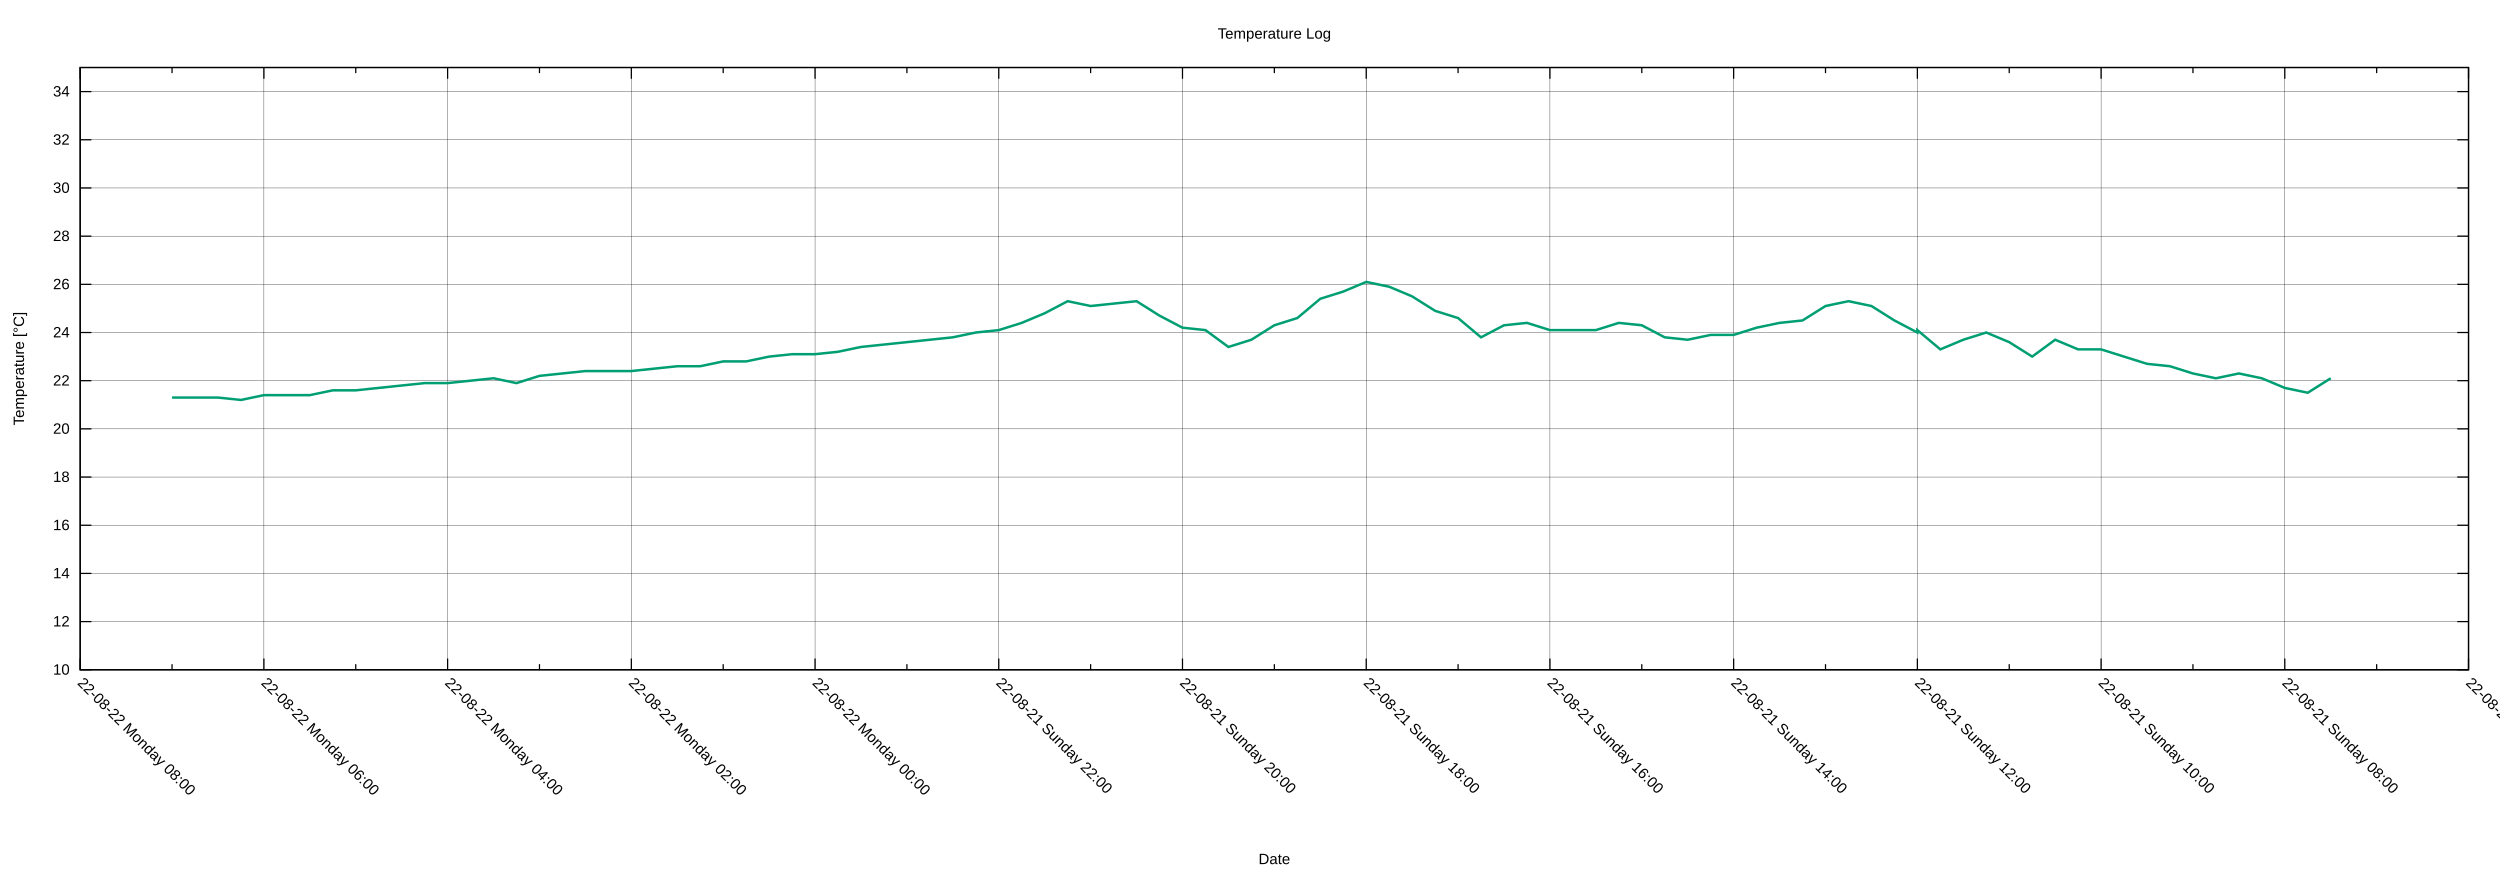
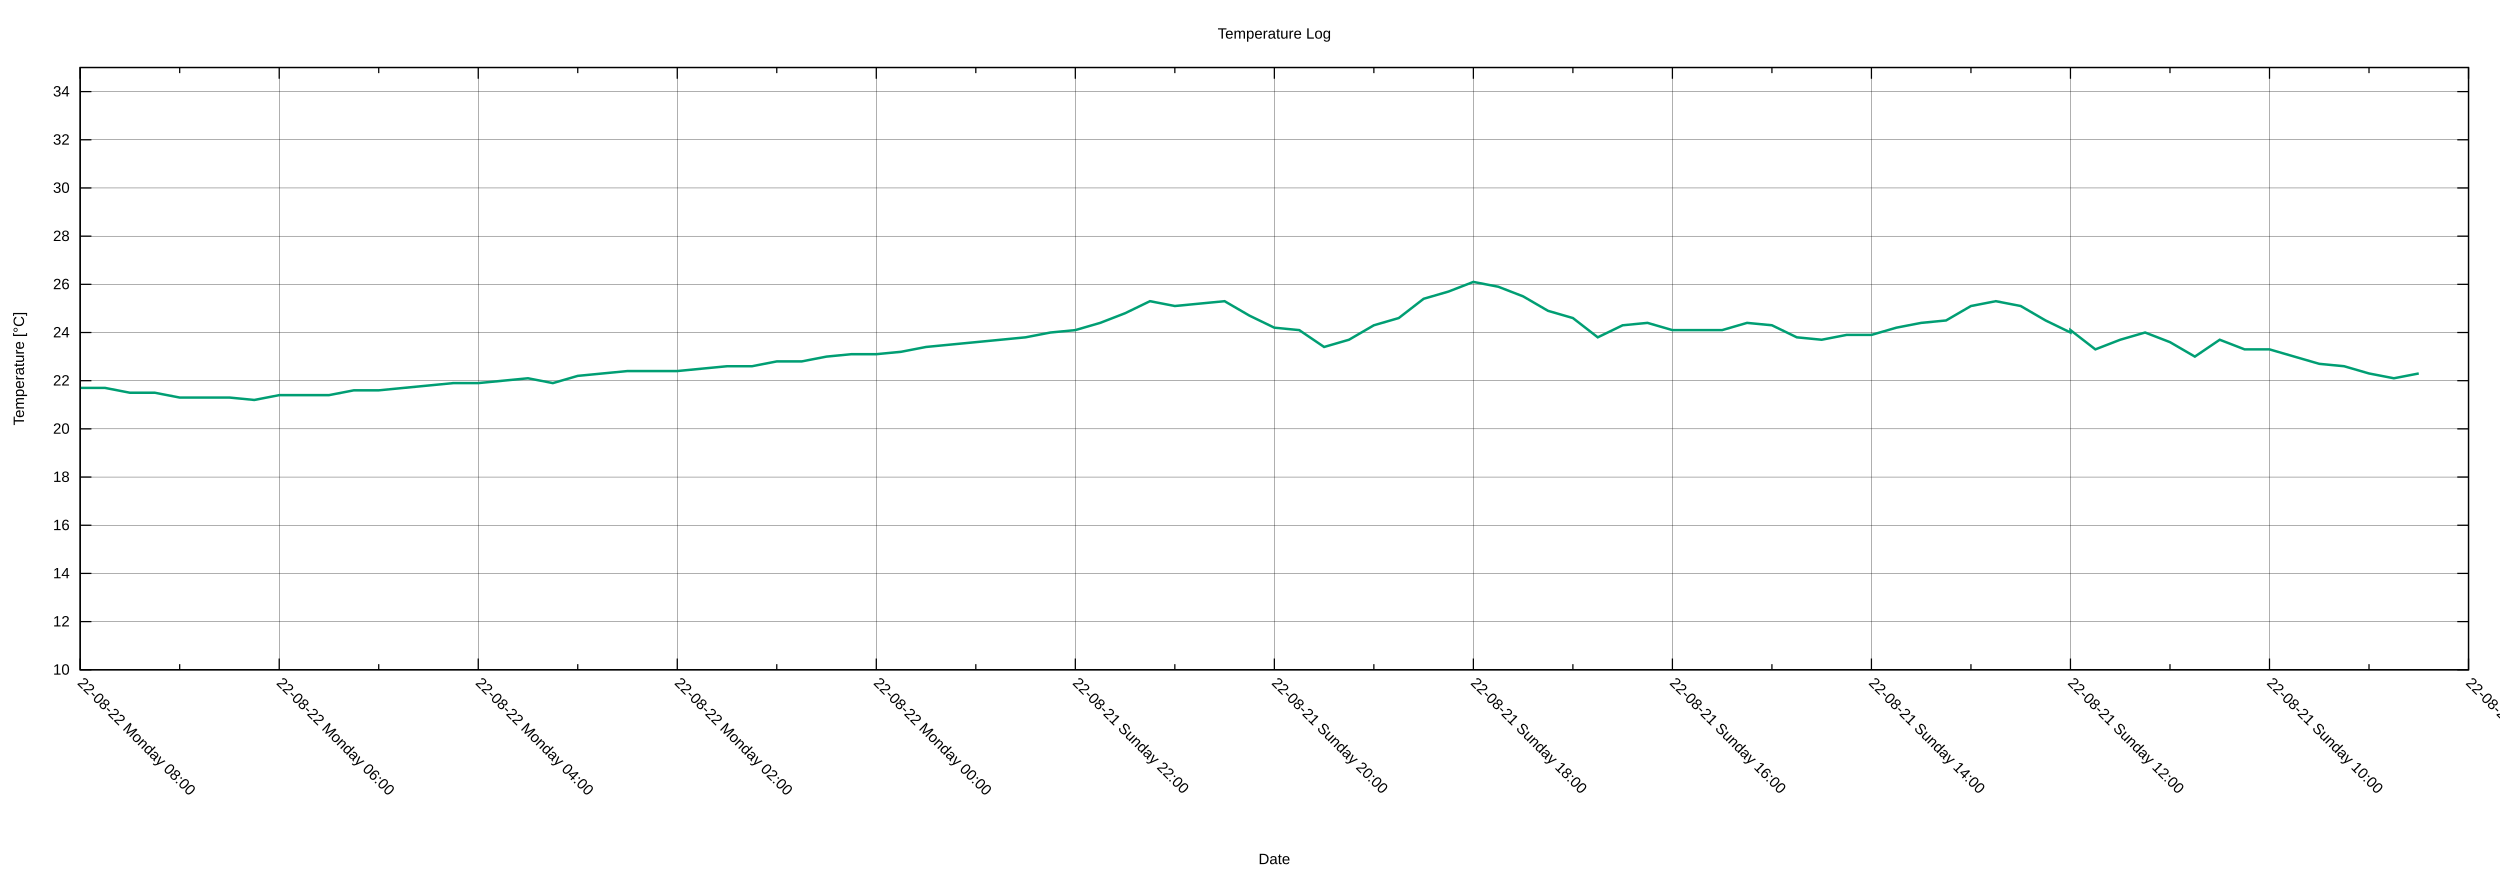
<svg xmlns="http://www.w3.org/2000/svg" xmlns:xlink="http://www.w3.org/1999/xlink" width="2000" height="700" viewBox="0 0 2000 700">
  <g id="gnuplot_canvas">
    <rect x="0" y="0" width="2000" height="700" fill="none" />
    <defs>
      <circle id="gpDot" r="0.5" stroke-width="0.5" stroke="currentColor" />
      <path id="gpPt0" stroke-width="0.222" stroke="currentColor" d="M-1,0 h2 M0,-1 v2" />
      <path id="gpPt1" stroke-width="0.222" stroke="currentColor" d="M-1,-1 L1,1 M1,-1 L-1,1" />
      <path id="gpPt2" stroke-width="0.222" stroke="currentColor" d="M-1,0 L1,0 M0,-1 L0,1 M-1,-1 L1,1 M-1,1 L1,-1" />
      <rect id="gpPt3" stroke-width="0.222" stroke="currentColor" x="-1" y="-1" width="2" height="2" />
      <rect id="gpPt4" stroke-width="0.222" stroke="currentColor" fill="currentColor" x="-1" y="-1" width="2" height="2" />
      <circle id="gpPt5" stroke-width="0.222" stroke="currentColor" cx="0" cy="0" r="1" />
      <use xlink:href="#gpPt5" id="gpPt6" fill="currentColor" stroke="none" />
      <path id="gpPt7" stroke-width="0.222" stroke="currentColor" d="M0,-1.33 L-1.33,0.67 L1.33,0.67 z" />
      <use xlink:href="#gpPt7" id="gpPt8" fill="currentColor" stroke="none" />
      <use xlink:href="#gpPt7" id="gpPt9" stroke="currentColor" transform="rotate(180)" />
      <use xlink:href="#gpPt9" id="gpPt10" fill="currentColor" stroke="none" />
      <use xlink:href="#gpPt3" id="gpPt11" stroke="currentColor" transform="rotate(45)" />
      <use xlink:href="#gpPt11" id="gpPt12" fill="currentColor" stroke="none" />
      <path id="gpPt13" stroke-width="0.222" stroke="currentColor" d="M0,1.330 L1.265,0.411 L0.782,-1.067 L-0.782,-1.076 L-1.265,0.411 z" />
      <use xlink:href="#gpPt13" id="gpPt14" fill="currentColor" stroke="none" />
      <filter id="textbox" filterUnits="objectBoundingBox" x="0" y="0" height="1" width="1">
        <feFlood flood-color="white" flood-opacity="1" result="bgnd" />
        <feComposite in="SourceGraphic" in2="bgnd" operator="atop" />
      </filter>
      <filter id="greybox" filterUnits="objectBoundingBox" x="0" y="0" height="1" width="1">
        <feFlood flood-color="lightgrey" flood-opacity="1" result="grey" />
        <feComposite in="SourceGraphic" in2="grey" operator="atop" />
      </filter>
    </defs>
    <g fill="none" color="white" stroke="currentColor" stroke-width="1.00" stroke-linecap="butt" stroke-linejoin="miter">
</g>
    <g fill="none" color="black" stroke="currentColor" stroke-width="1.00" stroke-linecap="butt" stroke-linejoin="miter">
</g>
    <g fill="none" color="black" stroke="black" stroke-width="0.25" stroke-linecap="butt" stroke-linejoin="miter">
</g>
    <g fill="none" color="black" stroke="currentColor" stroke-width="0.25" stroke-linecap="butt" stroke-linejoin="miter">
      <path stroke="black" class="gridline" d="M64.14,535.82 L1974.82,535.82  " />
    </g>
    <g fill="none" color="black" stroke="black" stroke-width="1.00" stroke-linecap="butt" stroke-linejoin="miter">
</g>
    <g fill="none" color="black" stroke="currentColor" stroke-width="1.00" stroke-linecap="butt" stroke-linejoin="miter">
      <path stroke="black" d="M64.14,535.82 L73.14,535.82 M1974.82,535.82 L1965.82,535.82  " />
      <g transform="translate(55.75,539.72)" stroke="none" fill="black" font-family="Arial" font-size="12.00" text-anchor="end">
        <text>
          <tspan font-family="Arial"> 10</tspan>
        </text>
      </g>
    </g>
    <g fill="none" color="black" stroke="currentColor" stroke-width="1.00" stroke-linecap="butt" stroke-linejoin="miter">
</g>
    <g fill="none" color="black" stroke="black" stroke-width="0.25" stroke-linecap="butt" stroke-linejoin="miter">
</g>
    <g fill="none" color="black" stroke="currentColor" stroke-width="0.25" stroke-linecap="butt" stroke-linejoin="miter">
      <path stroke="black" class="gridline" d="M64.14,497.28 L1974.82,497.28  " />
    </g>
    <g fill="none" color="black" stroke="black" stroke-width="1.00" stroke-linecap="butt" stroke-linejoin="miter">
</g>
    <g fill="none" color="black" stroke="currentColor" stroke-width="1.00" stroke-linecap="butt" stroke-linejoin="miter">
      <path stroke="black" d="M64.14,497.28 L73.14,497.28 M1974.82,497.28 L1965.82,497.28  " />
      <g transform="translate(55.75,501.18)" stroke="none" fill="black" font-family="Arial" font-size="12.00" text-anchor="end">
        <text>
          <tspan font-family="Arial"> 12</tspan>
        </text>
      </g>
    </g>
    <g fill="none" color="black" stroke="currentColor" stroke-width="1.00" stroke-linecap="butt" stroke-linejoin="miter">
</g>
    <g fill="none" color="black" stroke="black" stroke-width="0.25" stroke-linecap="butt" stroke-linejoin="miter">
</g>
    <g fill="none" color="black" stroke="currentColor" stroke-width="0.25" stroke-linecap="butt" stroke-linejoin="miter">
      <path stroke="black" class="gridline" d="M64.14,458.73 L1974.82,458.73  " />
    </g>
    <g fill="none" color="black" stroke="black" stroke-width="1.00" stroke-linecap="butt" stroke-linejoin="miter">
</g>
    <g fill="none" color="black" stroke="currentColor" stroke-width="1.00" stroke-linecap="butt" stroke-linejoin="miter">
      <path stroke="black" d="M64.14,458.73 L73.14,458.73 M1974.82,458.73 L1965.82,458.73  " />
      <g transform="translate(55.75,462.63)" stroke="none" fill="black" font-family="Arial" font-size="12.00" text-anchor="end">
        <text>
          <tspan font-family="Arial"> 14</tspan>
        </text>
      </g>
    </g>
    <g fill="none" color="black" stroke="currentColor" stroke-width="1.00" stroke-linecap="butt" stroke-linejoin="miter">
</g>
    <g fill="none" color="black" stroke="black" stroke-width="0.25" stroke-linecap="butt" stroke-linejoin="miter">
</g>
    <g fill="none" color="black" stroke="currentColor" stroke-width="0.25" stroke-linecap="butt" stroke-linejoin="miter">
      <path stroke="black" class="gridline" d="M64.14,420.19 L1974.82,420.19  " />
    </g>
    <g fill="none" color="black" stroke="black" stroke-width="1.00" stroke-linecap="butt" stroke-linejoin="miter">
</g>
    <g fill="none" color="black" stroke="currentColor" stroke-width="1.00" stroke-linecap="butt" stroke-linejoin="miter">
      <path stroke="black" d="M64.14,420.19 L73.14,420.19 M1974.82,420.19 L1965.82,420.19  " />
      <g transform="translate(55.75,424.09)" stroke="none" fill="black" font-family="Arial" font-size="12.00" text-anchor="end">
        <text>
          <tspan font-family="Arial"> 16</tspan>
        </text>
      </g>
    </g>
    <g fill="none" color="black" stroke="currentColor" stroke-width="1.00" stroke-linecap="butt" stroke-linejoin="miter">
</g>
    <g fill="none" color="black" stroke="black" stroke-width="0.25" stroke-linecap="butt" stroke-linejoin="miter">
</g>
    <g fill="none" color="black" stroke="currentColor" stroke-width="0.25" stroke-linecap="butt" stroke-linejoin="miter">
      <path stroke="black" class="gridline" d="M64.14,381.64 L1974.82,381.64  " />
    </g>
    <g fill="none" color="black" stroke="black" stroke-width="1.00" stroke-linecap="butt" stroke-linejoin="miter">
</g>
    <g fill="none" color="black" stroke="currentColor" stroke-width="1.00" stroke-linecap="butt" stroke-linejoin="miter">
      <path stroke="black" d="M64.14,381.64 L73.14,381.64 M1974.82,381.64 L1965.82,381.64  " />
      <g transform="translate(55.75,385.54)" stroke="none" fill="black" font-family="Arial" font-size="12.00" text-anchor="end">
        <text>
          <tspan font-family="Arial"> 18</tspan>
        </text>
      </g>
    </g>
    <g fill="none" color="black" stroke="currentColor" stroke-width="1.00" stroke-linecap="butt" stroke-linejoin="miter">
</g>
    <g fill="none" color="black" stroke="black" stroke-width="0.25" stroke-linecap="butt" stroke-linejoin="miter">
</g>
    <g fill="none" color="black" stroke="currentColor" stroke-width="0.25" stroke-linecap="butt" stroke-linejoin="miter">
      <path stroke="black" class="gridline" d="M64.14,343.10 L1974.82,343.10  " />
    </g>
    <g fill="none" color="black" stroke="black" stroke-width="1.00" stroke-linecap="butt" stroke-linejoin="miter">
</g>
    <g fill="none" color="black" stroke="currentColor" stroke-width="1.00" stroke-linecap="butt" stroke-linejoin="miter">
      <path stroke="black" d="M64.14,343.10 L73.14,343.10 M1974.82,343.10 L1965.82,343.10  " />
      <g transform="translate(55.75,347.00)" stroke="none" fill="black" font-family="Arial" font-size="12.00" text-anchor="end">
        <text>
          <tspan font-family="Arial"> 20</tspan>
        </text>
      </g>
    </g>
    <g fill="none" color="black" stroke="currentColor" stroke-width="1.00" stroke-linecap="butt" stroke-linejoin="miter">
</g>
    <g fill="none" color="black" stroke="black" stroke-width="0.25" stroke-linecap="butt" stroke-linejoin="miter">
</g>
    <g fill="none" color="black" stroke="currentColor" stroke-width="0.25" stroke-linecap="butt" stroke-linejoin="miter">
      <path stroke="black" class="gridline" d="M64.14,304.55 L1974.82,304.55  " />
    </g>
    <g fill="none" color="black" stroke="black" stroke-width="1.00" stroke-linecap="butt" stroke-linejoin="miter">
</g>
    <g fill="none" color="black" stroke="currentColor" stroke-width="1.00" stroke-linecap="butt" stroke-linejoin="miter">
      <path stroke="black" d="M64.14,304.55 L73.14,304.55 M1974.82,304.55 L1965.82,304.55  " />
      <g transform="translate(55.75,308.45)" stroke="none" fill="black" font-family="Arial" font-size="12.00" text-anchor="end">
        <text>
          <tspan font-family="Arial"> 22</tspan>
        </text>
      </g>
    </g>
    <g fill="none" color="black" stroke="currentColor" stroke-width="1.00" stroke-linecap="butt" stroke-linejoin="miter">
</g>
    <g fill="none" color="black" stroke="black" stroke-width="0.25" stroke-linecap="butt" stroke-linejoin="miter">
</g>
    <g fill="none" color="black" stroke="currentColor" stroke-width="0.25" stroke-linecap="butt" stroke-linejoin="miter">
      <path stroke="black" class="gridline" d="M64.14,266.01 L1974.82,266.01  " />
    </g>
    <g fill="none" color="black" stroke="black" stroke-width="1.00" stroke-linecap="butt" stroke-linejoin="miter">
</g>
    <g fill="none" color="black" stroke="currentColor" stroke-width="1.00" stroke-linecap="butt" stroke-linejoin="miter">
      <path stroke="black" d="M64.14,266.01 L73.14,266.01 M1974.82,266.01 L1965.82,266.01  " />
      <g transform="translate(55.75,269.91)" stroke="none" fill="black" font-family="Arial" font-size="12.00" text-anchor="end">
        <text>
          <tspan font-family="Arial"> 24</tspan>
        </text>
      </g>
    </g>
    <g fill="none" color="black" stroke="currentColor" stroke-width="1.00" stroke-linecap="butt" stroke-linejoin="miter">
</g>
    <g fill="none" color="black" stroke="black" stroke-width="0.25" stroke-linecap="butt" stroke-linejoin="miter">
</g>
    <g fill="none" color="black" stroke="currentColor" stroke-width="0.25" stroke-linecap="butt" stroke-linejoin="miter">
      <path stroke="black" class="gridline" d="M64.14,227.46 L1974.82,227.46  " />
    </g>
    <g fill="none" color="black" stroke="black" stroke-width="1.00" stroke-linecap="butt" stroke-linejoin="miter">
</g>
    <g fill="none" color="black" stroke="currentColor" stroke-width="1.00" stroke-linecap="butt" stroke-linejoin="miter">
      <path stroke="black" d="M64.14,227.46 L73.14,227.46 M1974.82,227.46 L1965.82,227.46  " />
      <g transform="translate(55.75,231.36)" stroke="none" fill="black" font-family="Arial" font-size="12.00" text-anchor="end">
        <text>
          <tspan font-family="Arial"> 26</tspan>
        </text>
      </g>
    </g>
    <g fill="none" color="black" stroke="currentColor" stroke-width="1.00" stroke-linecap="butt" stroke-linejoin="miter">
</g>
    <g fill="none" color="black" stroke="black" stroke-width="0.25" stroke-linecap="butt" stroke-linejoin="miter">
</g>
    <g fill="none" color="black" stroke="currentColor" stroke-width="0.25" stroke-linecap="butt" stroke-linejoin="miter">
      <path stroke="black" class="gridline" d="M64.14,188.92 L1974.82,188.92  " />
    </g>
    <g fill="none" color="black" stroke="black" stroke-width="1.00" stroke-linecap="butt" stroke-linejoin="miter">
</g>
    <g fill="none" color="black" stroke="currentColor" stroke-width="1.00" stroke-linecap="butt" stroke-linejoin="miter">
      <path stroke="black" d="M64.14,188.92 L73.14,188.92 M1974.82,188.92 L1965.82,188.92  " />
      <g transform="translate(55.75,192.82)" stroke="none" fill="black" font-family="Arial" font-size="12.00" text-anchor="end">
        <text>
          <tspan font-family="Arial"> 28</tspan>
        </text>
      </g>
    </g>
    <g fill="none" color="black" stroke="currentColor" stroke-width="1.00" stroke-linecap="butt" stroke-linejoin="miter">
</g>
    <g fill="none" color="black" stroke="black" stroke-width="0.25" stroke-linecap="butt" stroke-linejoin="miter">
</g>
    <g fill="none" color="black" stroke="currentColor" stroke-width="0.25" stroke-linecap="butt" stroke-linejoin="miter">
      <path stroke="black" class="gridline" d="M64.14,150.37 L1974.82,150.37  " />
    </g>
    <g fill="none" color="black" stroke="black" stroke-width="1.00" stroke-linecap="butt" stroke-linejoin="miter">
</g>
    <g fill="none" color="black" stroke="currentColor" stroke-width="1.00" stroke-linecap="butt" stroke-linejoin="miter">
      <path stroke="black" d="M64.14,150.37 L73.14,150.37 M1974.82,150.37 L1965.82,150.37  " />
      <g transform="translate(55.75,154.27)" stroke="none" fill="black" font-family="Arial" font-size="12.00" text-anchor="end">
        <text>
          <tspan font-family="Arial"> 30</tspan>
        </text>
      </g>
    </g>
    <g fill="none" color="black" stroke="currentColor" stroke-width="1.00" stroke-linecap="butt" stroke-linejoin="miter">
</g>
    <g fill="none" color="black" stroke="black" stroke-width="0.25" stroke-linecap="butt" stroke-linejoin="miter">
</g>
    <g fill="none" color="black" stroke="currentColor" stroke-width="0.25" stroke-linecap="butt" stroke-linejoin="miter">
      <path stroke="black" class="gridline" d="M64.14,111.83 L1974.82,111.83  " />
    </g>
    <g fill="none" color="black" stroke="black" stroke-width="1.00" stroke-linecap="butt" stroke-linejoin="miter">
</g>
    <g fill="none" color="black" stroke="currentColor" stroke-width="1.00" stroke-linecap="butt" stroke-linejoin="miter">
      <path stroke="black" d="M64.14,111.83 L73.14,111.83 M1974.82,111.83 L1965.82,111.83  " />
      <g transform="translate(55.75,115.73)" stroke="none" fill="black" font-family="Arial" font-size="12.00" text-anchor="end">
        <text>
          <tspan font-family="Arial"> 32</tspan>
        </text>
      </g>
    </g>
    <g fill="none" color="black" stroke="currentColor" stroke-width="1.00" stroke-linecap="butt" stroke-linejoin="miter">
</g>
    <g fill="none" color="black" stroke="black" stroke-width="0.25" stroke-linecap="butt" stroke-linejoin="miter">
</g>
    <g fill="none" color="black" stroke="currentColor" stroke-width="0.25" stroke-linecap="butt" stroke-linejoin="miter">
      <path stroke="black" class="gridline" d="M64.14,73.28 L1974.82,73.28  " />
    </g>
    <g fill="none" color="black" stroke="black" stroke-width="1.00" stroke-linecap="butt" stroke-linejoin="miter">
</g>
    <g fill="none" color="black" stroke="currentColor" stroke-width="1.00" stroke-linecap="butt" stroke-linejoin="miter">
      <path stroke="black" d="M64.14,73.28 L73.14,73.28 M1974.82,73.28 L1965.82,73.28  " />
      <g transform="translate(55.75,77.18)" stroke="none" fill="black" font-family="Arial" font-size="12.00" text-anchor="end">
        <text>
          <tspan font-family="Arial"> 34</tspan>
        </text>
      </g>
    </g>
    <g fill="none" color="black" stroke="currentColor" stroke-width="1.00" stroke-linecap="butt" stroke-linejoin="miter">
</g>
    <g fill="none" color="black" stroke="black" stroke-width="0.25" stroke-linecap="butt" stroke-linejoin="miter">
</g>
    <g fill="none" color="black" stroke="currentColor" stroke-width="0.25" stroke-linecap="butt" stroke-linejoin="miter">
      <path stroke="black" class="gridline" d="M1974.82,535.82 L1974.82,54.01  " />
    </g>
    <g fill="none" color="black" stroke="black" stroke-width="1.00" stroke-linecap="butt" stroke-linejoin="miter">
</g>
    <g fill="none" color="black" stroke="currentColor" stroke-width="1.00" stroke-linecap="butt" stroke-linejoin="miter">
      <path stroke="black" d="M1974.82,535.82 L1974.82,526.82 M1974.82,54.01 L1974.82,63.01  " />
      <g transform="translate(1972.06,546.97) rotate(45)" stroke="none" fill="black" font-family="Arial" font-size="12.00" text-anchor="start">
        <text>
-           <tspan font-family="Arial">22-08-21 Sunday 06:00</tspan>
-         </text>
-       </g>
-     </g>
-     <g fill="none" color="black" stroke="currentColor" stroke-width="1.00" stroke-linecap="butt" stroke-linejoin="miter">
-       <path stroke="black" d="M1901.33,535.82 L1901.33,531.32 M1901.33,54.01 L1901.33,58.51  " />
-     </g>
-     <g fill="none" color="black" stroke="black" stroke-width="0.25" stroke-linecap="butt" stroke-linejoin="miter">
- </g>
-     <g fill="none" color="black" stroke="currentColor" stroke-width="0.25" stroke-linecap="butt" stroke-linejoin="miter">
-       <path stroke="black" class="gridline" d="M1827.84,535.82 L1827.84,54.01  " />
-     </g>
-     <g fill="none" color="black" stroke="black" stroke-width="1.00" stroke-linecap="butt" stroke-linejoin="miter">
- </g>
-     <g fill="none" color="black" stroke="currentColor" stroke-width="1.00" stroke-linecap="butt" stroke-linejoin="miter">
-       <path stroke="black" d="M1827.84,535.82 L1827.84,526.82 M1827.84,54.01 L1827.84,63.01  " />
-       <g transform="translate(1825.08,546.97) rotate(45)" stroke="none" fill="black" font-family="Arial" font-size="12.00" text-anchor="start">
-         <text>
          <tspan font-family="Arial">22-08-21 Sunday 08:00</tspan>
        </text>
      </g>
    </g>
    <g fill="none" color="black" stroke="currentColor" stroke-width="1.00" stroke-linecap="butt" stroke-linejoin="miter">
-       <path stroke="black" d="M1754.36,535.82 L1754.36,531.32 M1754.36,54.01 L1754.36,58.51  " />
-     </g>
-     <g fill="none" color="black" stroke="black" stroke-width="0.25" stroke-linecap="butt" stroke-linejoin="miter">
- </g>
-     <g fill="none" color="black" stroke="currentColor" stroke-width="0.25" stroke-linecap="butt" stroke-linejoin="miter">
-       <path stroke="black" class="gridline" d="M1680.87,535.82 L1680.87,54.01  " />
-     </g>
-     <g fill="none" color="black" stroke="black" stroke-width="1.00" stroke-linecap="butt" stroke-linejoin="miter">
- </g>
-     <g fill="none" color="black" stroke="currentColor" stroke-width="1.00" stroke-linecap="butt" stroke-linejoin="miter">
-       <path stroke="black" d="M1680.87,535.82 L1680.87,526.82 M1680.87,54.01 L1680.87,63.01  " />
-       <g transform="translate(1678.11,546.97) rotate(45)" stroke="none" fill="black" font-family="Arial" font-size="12.00" text-anchor="start">
+       <path stroke="black" d="M1895.21,535.82 L1895.21,531.32 M1895.21,54.01 L1895.21,58.51  " />
+     </g>
+     <g fill="none" color="black" stroke="black" stroke-width="0.25" stroke-linecap="butt" stroke-linejoin="miter">
+ </g>
+     <g fill="none" color="black" stroke="currentColor" stroke-width="0.25" stroke-linecap="butt" stroke-linejoin="miter">
+       <path stroke="black" class="gridline" d="M1815.60,535.82 L1815.60,54.01  " />
+     </g>
+     <g fill="none" color="black" stroke="black" stroke-width="1.00" stroke-linecap="butt" stroke-linejoin="miter">
+ </g>
+     <g fill="none" color="black" stroke="currentColor" stroke-width="1.00" stroke-linecap="butt" stroke-linejoin="miter">
+       <path stroke="black" d="M1815.60,535.82 L1815.60,526.82 M1815.60,54.01 L1815.60,63.01  " />
+       <g transform="translate(1812.84,546.97) rotate(45)" stroke="none" fill="black" font-family="Arial" font-size="12.00" text-anchor="start">
        <text>
          <tspan font-family="Arial">22-08-21 Sunday 10:00</tspan>
        </text>
      </g>
    </g>
    <g fill="none" color="black" stroke="currentColor" stroke-width="1.00" stroke-linecap="butt" stroke-linejoin="miter">
-       <path stroke="black" d="M1607.38,535.82 L1607.38,531.32 M1607.38,54.01 L1607.38,58.51  " />
-     </g>
-     <g fill="none" color="black" stroke="black" stroke-width="0.25" stroke-linecap="butt" stroke-linejoin="miter">
- </g>
-     <g fill="none" color="black" stroke="currentColor" stroke-width="0.25" stroke-linecap="butt" stroke-linejoin="miter">
-       <path stroke="black" class="gridline" d="M1533.89,535.82 L1533.89,54.01  " />
-     </g>
-     <g fill="none" color="black" stroke="black" stroke-width="1.00" stroke-linecap="butt" stroke-linejoin="miter">
- </g>
-     <g fill="none" color="black" stroke="currentColor" stroke-width="1.00" stroke-linecap="butt" stroke-linejoin="miter">
-       <path stroke="black" d="M1533.89,535.82 L1533.89,526.82 M1533.89,54.01 L1533.89,63.01  " />
-       <g transform="translate(1531.13,546.97) rotate(45)" stroke="none" fill="black" font-family="Arial" font-size="12.00" text-anchor="start">
+       <path stroke="black" d="M1735.99,535.82 L1735.99,531.32 M1735.99,54.01 L1735.99,58.51  " />
+     </g>
+     <g fill="none" color="black" stroke="black" stroke-width="0.25" stroke-linecap="butt" stroke-linejoin="miter">
+ </g>
+     <g fill="none" color="black" stroke="currentColor" stroke-width="0.25" stroke-linecap="butt" stroke-linejoin="miter">
+       <path stroke="black" class="gridline" d="M1656.37,535.82 L1656.37,54.01  " />
+     </g>
+     <g fill="none" color="black" stroke="black" stroke-width="1.00" stroke-linecap="butt" stroke-linejoin="miter">
+ </g>
+     <g fill="none" color="black" stroke="currentColor" stroke-width="1.00" stroke-linecap="butt" stroke-linejoin="miter">
+       <path stroke="black" d="M1656.37,535.82 L1656.37,526.82 M1656.37,54.01 L1656.37,63.01  " />
+       <g transform="translate(1653.61,546.97) rotate(45)" stroke="none" fill="black" font-family="Arial" font-size="12.00" text-anchor="start">
        <text>
          <tspan font-family="Arial">22-08-21 Sunday 12:00</tspan>
        </text>
      </g>
    </g>
    <g fill="none" color="black" stroke="currentColor" stroke-width="1.00" stroke-linecap="butt" stroke-linejoin="miter">
-       <path stroke="black" d="M1460.41,535.82 L1460.41,531.32 M1460.41,54.01 L1460.41,58.51  " />
-     </g>
-     <g fill="none" color="black" stroke="black" stroke-width="0.25" stroke-linecap="butt" stroke-linejoin="miter">
- </g>
-     <g fill="none" color="black" stroke="currentColor" stroke-width="0.25" stroke-linecap="butt" stroke-linejoin="miter">
-       <path stroke="black" class="gridline" d="M1386.92,535.82 L1386.92,54.01  " />
-     </g>
-     <g fill="none" color="black" stroke="black" stroke-width="1.00" stroke-linecap="butt" stroke-linejoin="miter">
- </g>
-     <g fill="none" color="black" stroke="currentColor" stroke-width="1.00" stroke-linecap="butt" stroke-linejoin="miter">
-       <path stroke="black" d="M1386.92,535.82 L1386.92,526.82 M1386.92,54.01 L1386.92,63.01  " />
-       <g transform="translate(1384.16,546.97) rotate(45)" stroke="none" fill="black" font-family="Arial" font-size="12.00" text-anchor="start">
+       <path stroke="black" d="M1576.76,535.82 L1576.76,531.32 M1576.76,54.01 L1576.76,58.51  " />
+     </g>
+     <g fill="none" color="black" stroke="black" stroke-width="0.25" stroke-linecap="butt" stroke-linejoin="miter">
+ </g>
+     <g fill="none" color="black" stroke="currentColor" stroke-width="0.25" stroke-linecap="butt" stroke-linejoin="miter">
+       <path stroke="black" class="gridline" d="M1497.15,535.82 L1497.15,54.01  " />
+     </g>
+     <g fill="none" color="black" stroke="black" stroke-width="1.00" stroke-linecap="butt" stroke-linejoin="miter">
+ </g>
+     <g fill="none" color="black" stroke="currentColor" stroke-width="1.00" stroke-linecap="butt" stroke-linejoin="miter">
+       <path stroke="black" d="M1497.15,535.82 L1497.15,526.82 M1497.15,54.01 L1497.15,63.01  " />
+       <g transform="translate(1494.39,546.97) rotate(45)" stroke="none" fill="black" font-family="Arial" font-size="12.00" text-anchor="start">
        <text>
          <tspan font-family="Arial">22-08-21 Sunday 14:00</tspan>
        </text>
      </g>
    </g>
    <g fill="none" color="black" stroke="currentColor" stroke-width="1.00" stroke-linecap="butt" stroke-linejoin="miter">
-       <path stroke="black" d="M1313.43,535.82 L1313.43,531.32 M1313.43,54.01 L1313.43,58.51  " />
-     </g>
-     <g fill="none" color="black" stroke="black" stroke-width="0.25" stroke-linecap="butt" stroke-linejoin="miter">
- </g>
-     <g fill="none" color="black" stroke="currentColor" stroke-width="0.25" stroke-linecap="butt" stroke-linejoin="miter">
-       <path stroke="black" class="gridline" d="M1239.94,535.82 L1239.94,54.01  " />
-     </g>
-     <g fill="none" color="black" stroke="black" stroke-width="1.00" stroke-linecap="butt" stroke-linejoin="miter">
- </g>
-     <g fill="none" color="black" stroke="currentColor" stroke-width="1.00" stroke-linecap="butt" stroke-linejoin="miter">
-       <path stroke="black" d="M1239.94,535.82 L1239.94,526.82 M1239.94,54.01 L1239.94,63.01  " />
-       <g transform="translate(1237.18,546.97) rotate(45)" stroke="none" fill="black" font-family="Arial" font-size="12.00" text-anchor="start">
+       <path stroke="black" d="M1417.54,535.82 L1417.54,531.32 M1417.54,54.01 L1417.54,58.51  " />
+     </g>
+     <g fill="none" color="black" stroke="black" stroke-width="0.25" stroke-linecap="butt" stroke-linejoin="miter">
+ </g>
+     <g fill="none" color="black" stroke="currentColor" stroke-width="0.25" stroke-linecap="butt" stroke-linejoin="miter">
+       <path stroke="black" class="gridline" d="M1337.93,535.82 L1337.93,54.01  " />
+     </g>
+     <g fill="none" color="black" stroke="black" stroke-width="1.00" stroke-linecap="butt" stroke-linejoin="miter">
+ </g>
+     <g fill="none" color="black" stroke="currentColor" stroke-width="1.00" stroke-linecap="butt" stroke-linejoin="miter">
+       <path stroke="black" d="M1337.93,535.82 L1337.93,526.82 M1337.93,54.01 L1337.93,63.01  " />
+       <g transform="translate(1335.17,546.97) rotate(45)" stroke="none" fill="black" font-family="Arial" font-size="12.00" text-anchor="start">
        <text>
          <tspan font-family="Arial">22-08-21 Sunday 16:00</tspan>
        </text>
      </g>
    </g>
    <g fill="none" color="black" stroke="currentColor" stroke-width="1.00" stroke-linecap="butt" stroke-linejoin="miter">
-       <path stroke="black" d="M1166.46,535.82 L1166.46,531.32 M1166.46,54.01 L1166.46,58.51  " />
-     </g>
-     <g fill="none" color="black" stroke="black" stroke-width="0.25" stroke-linecap="butt" stroke-linejoin="miter">
- </g>
-     <g fill="none" color="black" stroke="currentColor" stroke-width="0.25" stroke-linecap="butt" stroke-linejoin="miter">
-       <path stroke="black" class="gridline" d="M1092.97,535.82 L1092.97,54.01  " />
-     </g>
-     <g fill="none" color="black" stroke="black" stroke-width="1.00" stroke-linecap="butt" stroke-linejoin="miter">
- </g>
-     <g fill="none" color="black" stroke="currentColor" stroke-width="1.00" stroke-linecap="butt" stroke-linejoin="miter">
-       <path stroke="black" d="M1092.97,535.82 L1092.97,526.82 M1092.97,54.01 L1092.97,63.01  " />
-       <g transform="translate(1090.21,546.97) rotate(45)" stroke="none" fill="black" font-family="Arial" font-size="12.00" text-anchor="start">
+       <path stroke="black" d="M1258.32,535.82 L1258.32,531.32 M1258.32,54.01 L1258.32,58.51  " />
+     </g>
+     <g fill="none" color="black" stroke="black" stroke-width="0.25" stroke-linecap="butt" stroke-linejoin="miter">
+ </g>
+     <g fill="none" color="black" stroke="currentColor" stroke-width="0.25" stroke-linecap="butt" stroke-linejoin="miter">
+       <path stroke="black" class="gridline" d="M1178.70,535.82 L1178.70,54.01  " />
+     </g>
+     <g fill="none" color="black" stroke="black" stroke-width="1.00" stroke-linecap="butt" stroke-linejoin="miter">
+ </g>
+     <g fill="none" color="black" stroke="currentColor" stroke-width="1.00" stroke-linecap="butt" stroke-linejoin="miter">
+       <path stroke="black" d="M1178.70,535.82 L1178.70,526.82 M1178.70,54.01 L1178.70,63.01  " />
+       <g transform="translate(1175.94,546.97) rotate(45)" stroke="none" fill="black" font-family="Arial" font-size="12.00" text-anchor="start">
        <text>
          <tspan font-family="Arial">22-08-21 Sunday 18:00</tspan>
        </text>
      </g>
    </g>
    <g fill="none" color="black" stroke="currentColor" stroke-width="1.00" stroke-linecap="butt" stroke-linejoin="miter">
-       <path stroke="black" d="M1019.48,535.82 L1019.48,531.32 M1019.48,54.01 L1019.48,58.51  " />
-     </g>
-     <g fill="none" color="black" stroke="black" stroke-width="0.25" stroke-linecap="butt" stroke-linejoin="miter">
- </g>
-     <g fill="none" color="black" stroke="currentColor" stroke-width="0.25" stroke-linecap="butt" stroke-linejoin="miter">
-       <path stroke="black" class="gridline" d="M945.99,535.82 L945.99,54.01  " />
-     </g>
-     <g fill="none" color="black" stroke="black" stroke-width="1.00" stroke-linecap="butt" stroke-linejoin="miter">
- </g>
-     <g fill="none" color="black" stroke="currentColor" stroke-width="1.00" stroke-linecap="butt" stroke-linejoin="miter">
-       <path stroke="black" d="M945.99,535.82 L945.99,526.82 M945.99,54.01 L945.99,63.01  " />
-       <g transform="translate(943.23,546.97) rotate(45)" stroke="none" fill="black" font-family="Arial" font-size="12.00" text-anchor="start">
+       <path stroke="black" d="M1099.09,535.82 L1099.09,531.32 M1099.09,54.01 L1099.09,58.51  " />
+     </g>
+     <g fill="none" color="black" stroke="black" stroke-width="0.25" stroke-linecap="butt" stroke-linejoin="miter">
+ </g>
+     <g fill="none" color="black" stroke="currentColor" stroke-width="0.25" stroke-linecap="butt" stroke-linejoin="miter">
+       <path stroke="black" class="gridline" d="M1019.48,535.82 L1019.48,54.01  " />
+     </g>
+     <g fill="none" color="black" stroke="black" stroke-width="1.00" stroke-linecap="butt" stroke-linejoin="miter">
+ </g>
+     <g fill="none" color="black" stroke="currentColor" stroke-width="1.00" stroke-linecap="butt" stroke-linejoin="miter">
+       <path stroke="black" d="M1019.48,535.82 L1019.48,526.82 M1019.48,54.01 L1019.48,63.01  " />
+       <g transform="translate(1016.72,546.97) rotate(45)" stroke="none" fill="black" font-family="Arial" font-size="12.00" text-anchor="start">
        <text>
          <tspan font-family="Arial">22-08-21 Sunday 20:00</tspan>
        </text>
      </g>
    </g>
    <g fill="none" color="black" stroke="currentColor" stroke-width="1.00" stroke-linecap="butt" stroke-linejoin="miter">
-       <path stroke="black" d="M872.50,535.82 L872.50,531.32 M872.50,54.01 L872.50,58.51  " />
-     </g>
-     <g fill="none" color="black" stroke="black" stroke-width="0.25" stroke-linecap="butt" stroke-linejoin="miter">
- </g>
-     <g fill="none" color="black" stroke="currentColor" stroke-width="0.25" stroke-linecap="butt" stroke-linejoin="miter">
-       <path stroke="black" class="gridline" d="M799.02,535.82 L799.02,54.01  " />
-     </g>
-     <g fill="none" color="black" stroke="black" stroke-width="1.00" stroke-linecap="butt" stroke-linejoin="miter">
- </g>
-     <g fill="none" color="black" stroke="currentColor" stroke-width="1.00" stroke-linecap="butt" stroke-linejoin="miter">
-       <path stroke="black" d="M799.02,535.82 L799.02,526.82 M799.02,54.01 L799.02,63.01  " />
-       <g transform="translate(796.26,546.97) rotate(45)" stroke="none" fill="black" font-family="Arial" font-size="12.00" text-anchor="start">
+       <path stroke="black" d="M939.87,535.82 L939.87,531.32 M939.87,54.01 L939.87,58.51  " />
+     </g>
+     <g fill="none" color="black" stroke="black" stroke-width="0.25" stroke-linecap="butt" stroke-linejoin="miter">
+ </g>
+     <g fill="none" color="black" stroke="currentColor" stroke-width="0.25" stroke-linecap="butt" stroke-linejoin="miter">
+       <path stroke="black" class="gridline" d="M860.26,535.82 L860.26,54.01  " />
+     </g>
+     <g fill="none" color="black" stroke="black" stroke-width="1.00" stroke-linecap="butt" stroke-linejoin="miter">
+ </g>
+     <g fill="none" color="black" stroke="currentColor" stroke-width="1.00" stroke-linecap="butt" stroke-linejoin="miter">
+       <path stroke="black" d="M860.26,535.82 L860.26,526.82 M860.26,54.01 L860.26,63.01  " />
+       <g transform="translate(857.50,546.97) rotate(45)" stroke="none" fill="black" font-family="Arial" font-size="12.00" text-anchor="start">
        <text>
          <tspan font-family="Arial">22-08-21 Sunday 22:00</tspan>
        </text>
      </g>
    </g>
    <g fill="none" color="black" stroke="currentColor" stroke-width="1.00" stroke-linecap="butt" stroke-linejoin="miter">
-       <path stroke="black" d="M725.53,535.82 L725.53,531.32 M725.53,54.01 L725.53,58.51  " />
-     </g>
-     <g fill="none" color="black" stroke="black" stroke-width="0.25" stroke-linecap="butt" stroke-linejoin="miter">
- </g>
-     <g fill="none" color="black" stroke="currentColor" stroke-width="0.25" stroke-linecap="butt" stroke-linejoin="miter">
-       <path stroke="black" class="gridline" d="M652.04,535.82 L652.04,54.01  " />
-     </g>
-     <g fill="none" color="black" stroke="black" stroke-width="1.00" stroke-linecap="butt" stroke-linejoin="miter">
- </g>
-     <g fill="none" color="black" stroke="currentColor" stroke-width="1.00" stroke-linecap="butt" stroke-linejoin="miter">
-       <path stroke="black" d="M652.04,535.82 L652.04,526.82 M652.04,54.01 L652.04,63.01  " />
-       <g transform="translate(649.28,546.97) rotate(45)" stroke="none" fill="black" font-family="Arial" font-size="12.00" text-anchor="start">
+       <path stroke="black" d="M780.65,535.82 L780.65,531.32 M780.65,54.01 L780.65,58.51  " />
+     </g>
+     <g fill="none" color="black" stroke="black" stroke-width="0.25" stroke-linecap="butt" stroke-linejoin="miter">
+ </g>
+     <g fill="none" color="black" stroke="currentColor" stroke-width="0.25" stroke-linecap="butt" stroke-linejoin="miter">
+       <path stroke="black" class="gridline" d="M701.03,535.82 L701.03,54.01  " />
+     </g>
+     <g fill="none" color="black" stroke="black" stroke-width="1.00" stroke-linecap="butt" stroke-linejoin="miter">
+ </g>
+     <g fill="none" color="black" stroke="currentColor" stroke-width="1.00" stroke-linecap="butt" stroke-linejoin="miter">
+       <path stroke="black" d="M701.03,535.82 L701.03,526.82 M701.03,54.01 L701.03,63.01  " />
+       <g transform="translate(698.27,546.97) rotate(45)" stroke="none" fill="black" font-family="Arial" font-size="12.00" text-anchor="start">
        <text>
          <tspan font-family="Arial">22-08-22 Monday 00:00</tspan>
        </text>
      </g>
    </g>
    <g fill="none" color="black" stroke="currentColor" stroke-width="1.00" stroke-linecap="butt" stroke-linejoin="miter">
-       <path stroke="black" d="M578.55,535.82 L578.55,531.32 M578.55,54.01 L578.55,58.51  " />
-     </g>
-     <g fill="none" color="black" stroke="black" stroke-width="0.25" stroke-linecap="butt" stroke-linejoin="miter">
- </g>
-     <g fill="none" color="black" stroke="currentColor" stroke-width="0.25" stroke-linecap="butt" stroke-linejoin="miter">
-       <path stroke="black" class="gridline" d="M505.07,535.82 L505.07,54.01  " />
-     </g>
-     <g fill="none" color="black" stroke="black" stroke-width="1.00" stroke-linecap="butt" stroke-linejoin="miter">
- </g>
-     <g fill="none" color="black" stroke="currentColor" stroke-width="1.00" stroke-linecap="butt" stroke-linejoin="miter">
-       <path stroke="black" d="M505.07,535.82 L505.07,526.82 M505.07,54.01 L505.07,63.01  " />
-       <g transform="translate(502.31,546.97) rotate(45)" stroke="none" fill="black" font-family="Arial" font-size="12.00" text-anchor="start">
+       <path stroke="black" d="M621.42,535.82 L621.42,531.32 M621.42,54.01 L621.42,58.51  " />
+     </g>
+     <g fill="none" color="black" stroke="black" stroke-width="0.25" stroke-linecap="butt" stroke-linejoin="miter">
+ </g>
+     <g fill="none" color="black" stroke="currentColor" stroke-width="0.25" stroke-linecap="butt" stroke-linejoin="miter">
+       <path stroke="black" class="gridline" d="M541.81,535.82 L541.81,54.01  " />
+     </g>
+     <g fill="none" color="black" stroke="black" stroke-width="1.00" stroke-linecap="butt" stroke-linejoin="miter">
+ </g>
+     <g fill="none" color="black" stroke="currentColor" stroke-width="1.00" stroke-linecap="butt" stroke-linejoin="miter">
+       <path stroke="black" d="M541.81,535.82 L541.81,526.82 M541.81,54.01 L541.81,63.01  " />
+       <g transform="translate(539.05,546.97) rotate(45)" stroke="none" fill="black" font-family="Arial" font-size="12.00" text-anchor="start">
        <text>
          <tspan font-family="Arial">22-08-22 Monday 02:00</tspan>
        </text>
      </g>
    </g>
    <g fill="none" color="black" stroke="currentColor" stroke-width="1.00" stroke-linecap="butt" stroke-linejoin="miter">
-       <path stroke="black" d="M431.58,535.82 L431.58,531.32 M431.58,54.01 L431.58,58.51  " />
-     </g>
-     <g fill="none" color="black" stroke="black" stroke-width="0.25" stroke-linecap="butt" stroke-linejoin="miter">
- </g>
-     <g fill="none" color="black" stroke="currentColor" stroke-width="0.25" stroke-linecap="butt" stroke-linejoin="miter">
-       <path stroke="black" class="gridline" d="M358.09,535.82 L358.09,54.01  " />
-     </g>
-     <g fill="none" color="black" stroke="black" stroke-width="1.00" stroke-linecap="butt" stroke-linejoin="miter">
- </g>
-     <g fill="none" color="black" stroke="currentColor" stroke-width="1.00" stroke-linecap="butt" stroke-linejoin="miter">
-       <path stroke="black" d="M358.09,535.82 L358.09,526.82 M358.09,54.01 L358.09,63.01  " />
-       <g transform="translate(355.33,546.97) rotate(45)" stroke="none" fill="black" font-family="Arial" font-size="12.00" text-anchor="start">
+       <path stroke="black" d="M462.20,535.82 L462.20,531.32 M462.20,54.01 L462.20,58.51  " />
+     </g>
+     <g fill="none" color="black" stroke="black" stroke-width="0.25" stroke-linecap="butt" stroke-linejoin="miter">
+ </g>
+     <g fill="none" color="black" stroke="currentColor" stroke-width="0.25" stroke-linecap="butt" stroke-linejoin="miter">
+       <path stroke="black" class="gridline" d="M382.59,535.82 L382.59,54.01  " />
+     </g>
+     <g fill="none" color="black" stroke="black" stroke-width="1.00" stroke-linecap="butt" stroke-linejoin="miter">
+ </g>
+     <g fill="none" color="black" stroke="currentColor" stroke-width="1.00" stroke-linecap="butt" stroke-linejoin="miter">
+       <path stroke="black" d="M382.59,535.82 L382.59,526.82 M382.59,54.01 L382.59,63.01  " />
+       <g transform="translate(379.83,546.97) rotate(45)" stroke="none" fill="black" font-family="Arial" font-size="12.00" text-anchor="start">
        <text>
          <tspan font-family="Arial">22-08-22 Monday 04:00</tspan>
        </text>
      </g>
    </g>
    <g fill="none" color="black" stroke="currentColor" stroke-width="1.00" stroke-linecap="butt" stroke-linejoin="miter">
-       <path stroke="black" d="M284.60,535.82 L284.60,531.32 M284.60,54.01 L284.60,58.51  " />
-     </g>
-     <g fill="none" color="black" stroke="black" stroke-width="0.25" stroke-linecap="butt" stroke-linejoin="miter">
- </g>
-     <g fill="none" color="black" stroke="currentColor" stroke-width="0.25" stroke-linecap="butt" stroke-linejoin="miter">
-       <path stroke="black" class="gridline" d="M211.12,535.82 L211.12,54.01  " />
-     </g>
-     <g fill="none" color="black" stroke="black" stroke-width="1.00" stroke-linecap="butt" stroke-linejoin="miter">
- </g>
-     <g fill="none" color="black" stroke="currentColor" stroke-width="1.00" stroke-linecap="butt" stroke-linejoin="miter">
-       <path stroke="black" d="M211.12,535.82 L211.12,526.82 M211.12,54.01 L211.12,63.01  " />
-       <g transform="translate(208.36,546.97) rotate(45)" stroke="none" fill="black" font-family="Arial" font-size="12.00" text-anchor="start">
+       <path stroke="black" d="M302.98,535.82 L302.98,531.32 M302.98,54.01 L302.98,58.51  " />
+     </g>
+     <g fill="none" color="black" stroke="black" stroke-width="0.25" stroke-linecap="butt" stroke-linejoin="miter">
+ </g>
+     <g fill="none" color="black" stroke="currentColor" stroke-width="0.25" stroke-linecap="butt" stroke-linejoin="miter">
+       <path stroke="black" class="gridline" d="M223.36,535.82 L223.36,54.01  " />
+     </g>
+     <g fill="none" color="black" stroke="black" stroke-width="1.00" stroke-linecap="butt" stroke-linejoin="miter">
+ </g>
+     <g fill="none" color="black" stroke="currentColor" stroke-width="1.00" stroke-linecap="butt" stroke-linejoin="miter">
+       <path stroke="black" d="M223.36,535.82 L223.36,526.82 M223.36,54.01 L223.36,63.01  " />
+       <g transform="translate(220.60,546.97) rotate(45)" stroke="none" fill="black" font-family="Arial" font-size="12.00" text-anchor="start">
        <text>
          <tspan font-family="Arial">22-08-22 Monday 06:00</tspan>
        </text>
      </g>
    </g>
    <g fill="none" color="black" stroke="currentColor" stroke-width="1.00" stroke-linecap="butt" stroke-linejoin="miter">
-       <path stroke="black" d="M137.63,535.82 L137.63,531.32 M137.63,54.01 L137.63,58.51  " />
+       <path stroke="black" d="M143.75,535.82 L143.75,531.32 M143.75,54.01 L143.75,58.51  " />
    </g>
    <g fill="none" color="black" stroke="black" stroke-width="0.25" stroke-linecap="butt" stroke-linejoin="miter">
</g>
    <g fill="none" color="black" stroke="currentColor" stroke-width="0.25" stroke-linecap="butt" stroke-linejoin="miter">
      <path stroke="black" class="gridline" d="M64.14,535.82 L64.14,54.01  " />
    </g>
    <g fill="none" color="black" stroke="black" stroke-width="1.00" stroke-linecap="butt" stroke-linejoin="miter">
</g>
    <g fill="none" color="black" stroke="currentColor" stroke-width="1.00" stroke-linecap="butt" stroke-linejoin="miter">
      <path stroke="black" d="M64.14,535.82 L64.14,526.82 M64.14,54.01 L64.14,63.01  " />
      <g transform="translate(61.38,546.97) rotate(45)" stroke="none" fill="black" font-family="Arial" font-size="12.00" text-anchor="start">
        <text>
          <tspan font-family="Arial">22-08-22 Monday 08:00</tspan>
        </text>
      </g>
    </g>
    <g fill="none" color="black" stroke="currentColor" stroke-width="1.00" stroke-linecap="butt" stroke-linejoin="miter">
</g>
    <g fill="none" color="black" stroke="currentColor" stroke-width="1.00" stroke-linecap="butt" stroke-linejoin="miter">
      <path stroke="black" d="M64.14,54.01 L64.14,535.82 L1974.82,535.82 L1974.82,54.01 L64.14,54.01 Z  " />
    </g>
    <g fill="none" color="black" stroke="currentColor" stroke-width="1.00" stroke-linecap="butt" stroke-linejoin="miter">
      <g transform="translate(19.18,294.92) rotate(270)" stroke="none" fill="black" font-family="Arial" font-size="12.00" text-anchor="middle">
        <text>
          <tspan font-family="Arial">Temperature [°C]</tspan>
        </text>
      </g>
    </g>
    <g fill="none" color="black" stroke="currentColor" stroke-width="1.00" stroke-linecap="butt" stroke-linejoin="miter">
      <g transform="translate(1019.48,691.30)" stroke="none" fill="black" font-family="Arial" font-size="12.00" text-anchor="middle">
        <text>
          <tspan font-family="Arial">Date</tspan>
        </text>
      </g>
    </g>
    <g fill="none" color="black" stroke="currentColor" stroke-width="1.00" stroke-linecap="butt" stroke-linejoin="miter">
</g>
    <g id="gnuplot_plot_1">
      <g fill="none" color="white" stroke="currentColor" stroke-width="2.00" stroke-linecap="butt" stroke-linejoin="miter">
</g>
      <g fill="none" color="black" stroke="currentColor" stroke-width="2.00" stroke-linecap="butt" stroke-linejoin="miter">
-         <path stroke="rgb(  0, 158, 115)" d="M137.63,318.04 L156.00,318.04 L174.37,318.04 L192.74,319.97 L211.12,316.11 L229.49,316.11 L247.86,316.11 L266.23,312.26   L284.60,312.26 L302.98,310.33 L321.35,308.41 L339.72,306.48 L358.09,306.48 L376.46,304.55 L394.83,302.62 L413.21,306.48   L431.58,300.70 L449.95,298.77 L468.32,296.84 L486.69,296.84 L505.07,296.84 L523.44,294.91 L541.81,292.99 L560.18,292.99   L578.55,289.13 L596.93,289.13 L615.30,285.28 L633.67,283.35 L652.04,283.35 L670.41,281.42 L688.79,277.57 L707.16,275.64   L725.53,273.72 L743.90,271.79 L762.27,269.86 L780.65,266.01 L799.02,264.08 L817.39,258.30 L835.76,250.59 L854.13,240.95   L872.50,244.81 L890.88,242.88 L909.25,240.95 L927.62,252.52 L945.99,262.15 L964.36,264.08 L982.74,277.57 L1001.11,271.79   L1019.48,260.22 L1037.85,254.44 L1056.22,239.03 L1074.60,233.24 L1092.97,225.53 L1111.34,229.39 L1129.71,237.10 L1148.08,248.66   L1166.46,254.44 L1184.83,269.86 L1203.20,260.22 L1221.57,258.30 L1239.94,264.08 L1258.32,264.08 L1276.69,264.08 L1295.06,258.30   L1313.43,260.22 L1331.80,269.86 L1350.17,271.79 L1368.55,267.93 L1386.92,267.93 L1405.29,262.15 L1423.66,258.30 L1442.03,256.37   L1460.41,244.81 L1478.78,240.95 L1497.15,244.81 L1515.52,256.37 L1533.89,266.01 L1533.89,264.08 L1552.27,279.50 L1570.64,271.79   L1589.01,266.01 L1607.38,273.72 L1625.75,285.28 L1644.13,271.79 L1662.50,279.50 L1680.87,279.50 L1699.24,285.28 L1717.61,291.06   L1735.99,292.99 L1754.36,298.77 L1772.73,302.62 L1791.10,298.77 L1809.47,302.62 L1827.84,310.33 L1846.22,314.19 L1864.59,302.62    " />
+         <path stroke="rgb(  0, 158, 115)" d="M64.14,310.33 L84.04,310.33 L103.95,314.19 L123.85,314.19 L143.75,318.04 L163.65,318.04 L183.56,318.04 L203.46,319.97   L223.36,316.11 L243.27,316.11 L263.17,316.11 L283.07,312.26 L302.98,312.26 L322.88,310.33 L342.78,308.41 L362.68,306.48   L382.59,306.48 L402.49,304.55 L422.39,302.62 L442.30,306.48 L462.20,300.70 L482.10,298.77 L502.00,296.84 L521.91,296.84   L541.81,296.84 L561.71,294.91 L581.62,292.99 L601.52,292.99 L621.42,289.13 L641.32,289.13 L661.23,285.28 L681.13,283.35   L701.03,283.35 L720.94,281.42 L740.84,277.57 L760.74,275.64 L780.65,273.72 L800.55,271.79 L820.45,269.86 L840.35,266.01   L860.26,264.08 L880.16,258.30 L900.06,250.59 L919.97,240.95 L939.87,244.81 L959.77,242.88 L979.67,240.95 L999.58,252.52   L1019.48,262.15 L1039.38,264.08 L1059.29,277.57 L1079.19,271.79 L1099.09,260.22 L1118.99,254.44 L1138.90,239.03 L1158.80,233.24   L1178.70,225.53 L1198.61,229.39 L1218.51,237.10 L1238.41,248.66 L1258.32,254.44 L1278.22,269.86 L1298.12,260.22 L1318.02,258.30   L1337.93,264.08 L1357.83,264.08 L1377.73,264.08 L1397.64,258.30 L1417.54,260.22 L1437.44,269.86 L1457.34,271.79 L1477.25,267.93   L1497.15,267.93 L1517.05,262.15 L1536.96,258.30 L1556.86,256.37 L1576.76,244.81 L1596.66,240.95 L1616.57,244.81 L1636.47,256.37   L1656.37,266.01 L1656.37,264.08 L1676.28,279.50 L1696.18,271.79 L1716.08,266.01 L1735.99,273.72 L1755.89,285.28 L1775.79,271.79   L1795.69,279.50 L1815.60,279.50 L1835.50,285.28 L1855.40,291.06 L1875.31,292.99 L1895.21,298.77 L1915.11,302.62 L1935.01,298.77    " />
      </g>
    </g>
    <g fill="none" color="black" stroke="currentColor" stroke-width="2.00" stroke-linecap="butt" stroke-linejoin="miter">
</g>
    <g fill="none" color="black" stroke="black" stroke-width="1.00" stroke-linecap="butt" stroke-linejoin="miter">
</g>
    <g fill="none" color="black" stroke="currentColor" stroke-width="1.00" stroke-linecap="butt" stroke-linejoin="miter">
      <path stroke="black" d="M64.14,54.01 L64.14,535.82 L1974.82,535.82 L1974.82,54.01 L64.14,54.01 Z  " />
    </g>
    <g fill="none" color="black" stroke="currentColor" stroke-width="1.00" stroke-linecap="butt" stroke-linejoin="miter">
      <g transform="translate(1019.48,30.91)" stroke="none" fill="black" font-family="Arial" font-size="12.00" text-anchor="middle">
        <text>
          <tspan font-family="Arial">Temperature Log</tspan>
        </text>
      </g>
    </g>
    <g fill="none" color="black" stroke="currentColor" stroke-width="1.00" stroke-linecap="butt" stroke-linejoin="miter">
</g>
  </g>
</svg>
